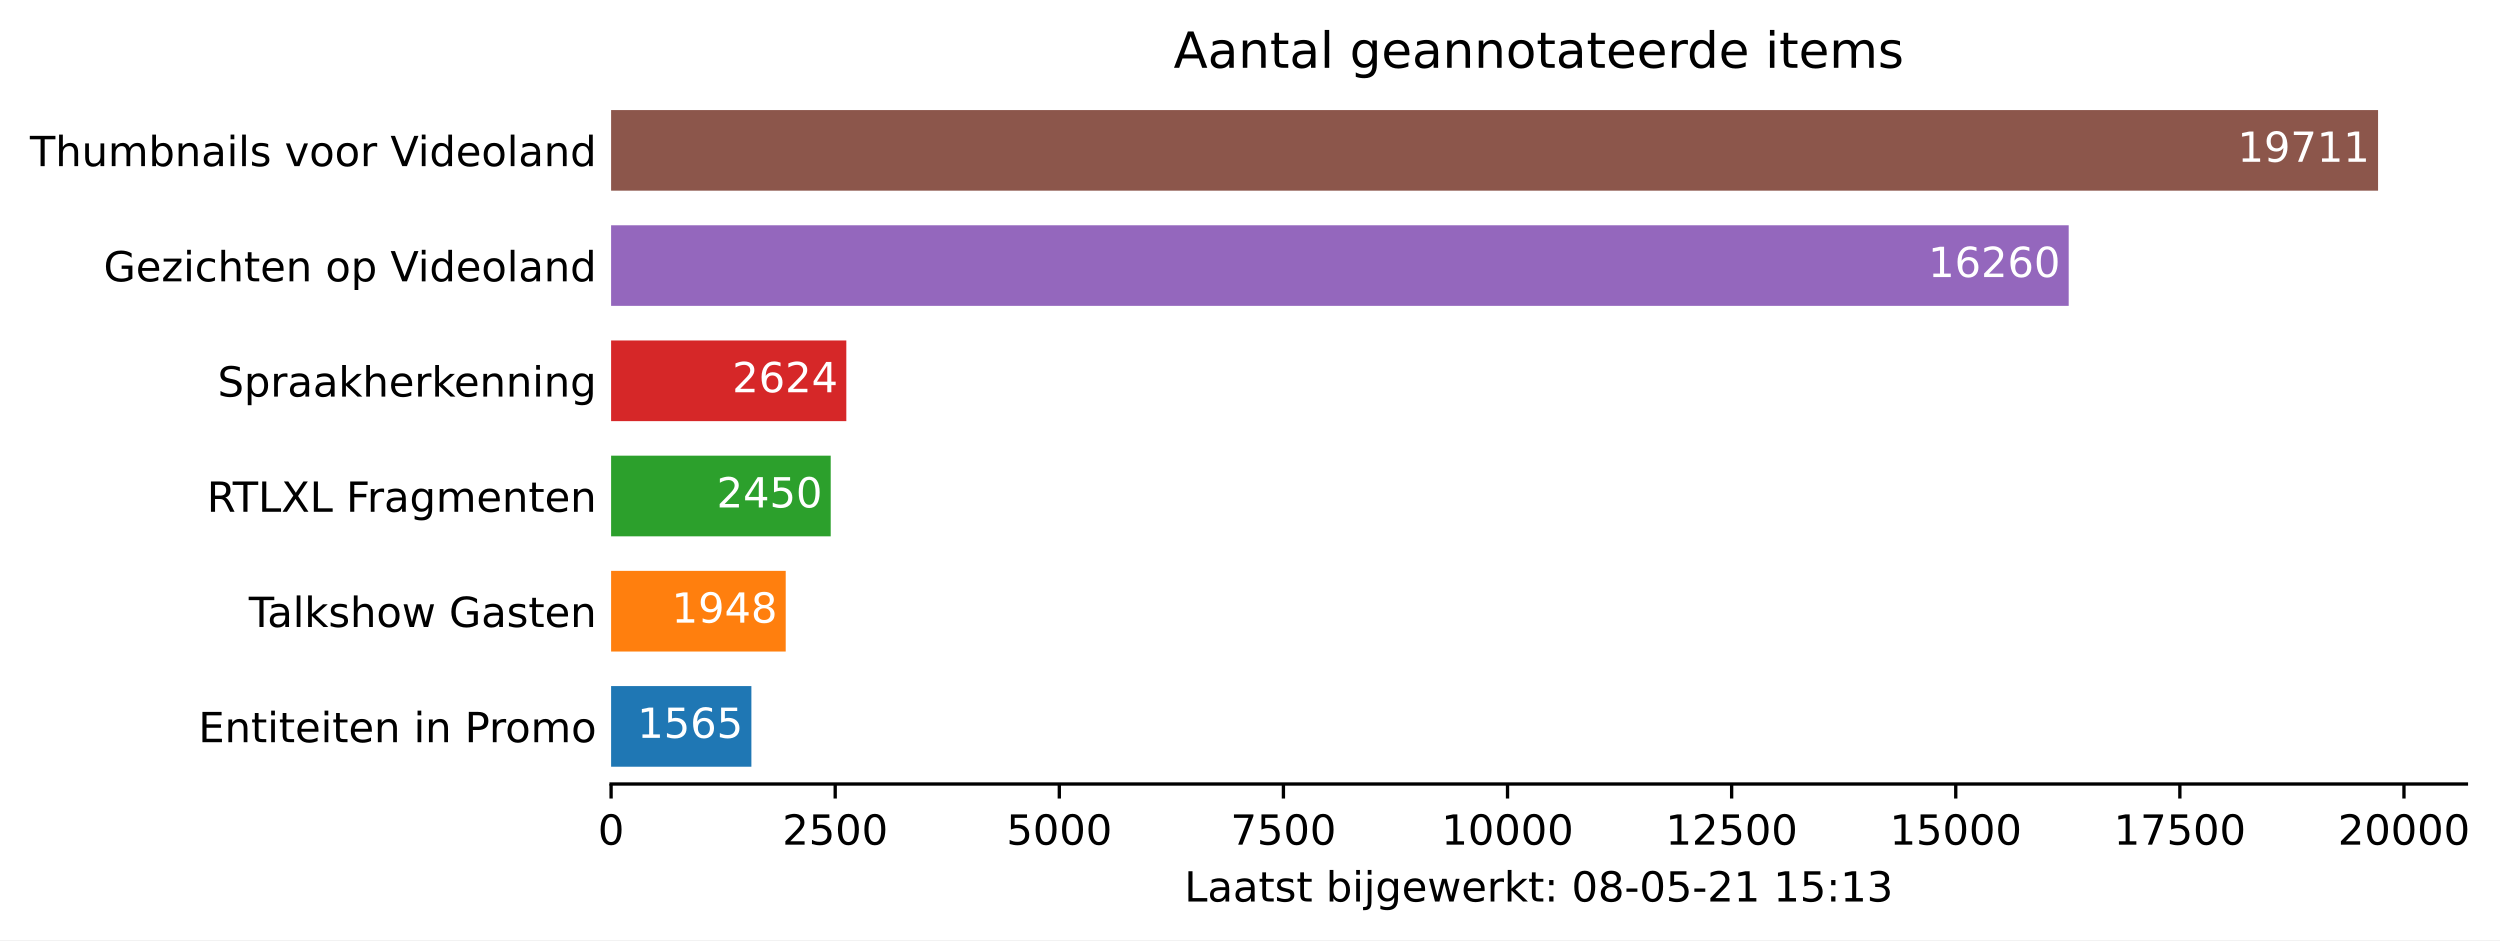
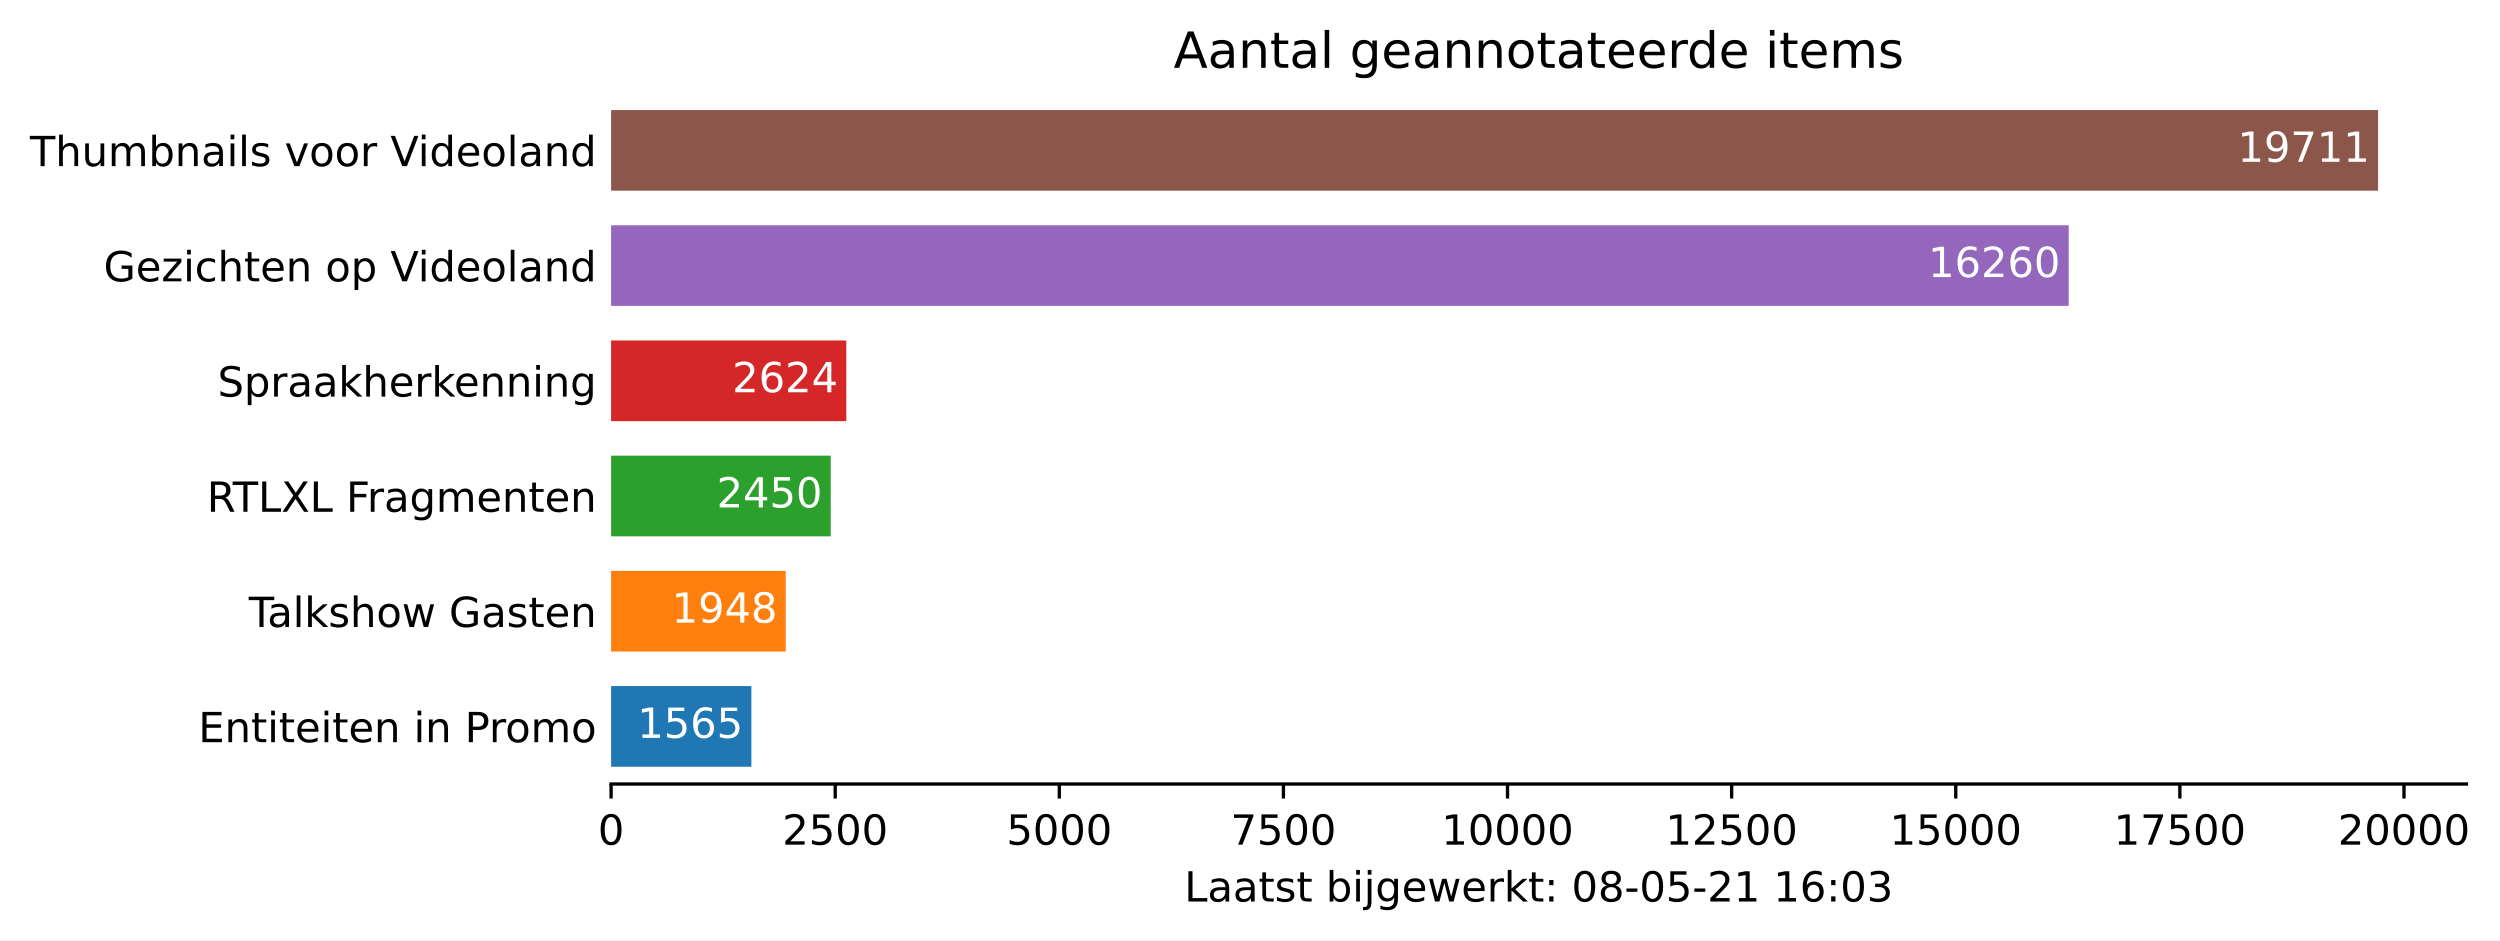
<svg xmlns="http://www.w3.org/2000/svg" xmlns:xlink="http://www.w3.org/1999/xlink" height="226.194pt" version="1.1" viewBox="0 0 601.515 226.194" width="601.515pt">
  <defs>
    <style type="text/css">*{stroke-linecap:butt;stroke-linejoin:round;}</style>
  </defs>
  <g id="figure_1">
    <g id="patch_1">
      <path d="M 0 226.194  L 601.515 226.194  L 601.515 0  L 0 0  z " style="fill:#ffffff;" />
    </g>
    <g id="axes_1">
      <g id="patch_2">
        <path d="M 147.033 188.638  L 593.433 188.638  L 593.433 22.318  L 147.033 22.318  z " style="fill:#ffffff;" />
      </g>
      <g id="patch_3">
-         <path clip-path="url(#p5f0bbc3401)" d="M 147.033 184.48  L 180.788 184.48  L 180.788 165.076  L 147.033 165.076  z " style="fill:#1f77b4;" />
+         <path clip-path="url(#p4667b89b6a)" d="M 147.033 184.48  L 180.788 184.48  L 180.788 165.076  L 147.033 165.076  z " style="fill:#1f77b4;" />
      </g>
      <g id="patch_4">
-         <path clip-path="url(#p5f0bbc3401)" d="M 147.033 156.76  L 189.049 156.76  L 189.049 137.356  L 147.033 137.356  z " style="fill:#ff7f0e;" />
+         <path clip-path="url(#p4667b89b6a)" d="M 147.033 156.76  L 189.049 156.76  L 189.049 137.356  L 147.033 137.356  z " style="fill:#ff7f0e;" />
      </g>
      <g id="patch_5">
-         <path clip-path="url(#p5f0bbc3401)" d="M 147.033 129.04  L 199.876 129.04  L 199.876 109.636  L 147.033 109.636  z " style="fill:#2ca02c;" />
+         <path clip-path="url(#p4667b89b6a)" d="M 147.033 129.04  L 199.876 129.04  L 199.876 109.636  L 147.033 109.636  z " style="fill:#2ca02c;" />
      </g>
      <g id="patch_6">
-         <path clip-path="url(#p5f0bbc3401)" d="M 147.033 101.32  L 203.629 101.32  L 203.629 81.916  L 147.033 81.916  z " style="fill:#d62728;" />
+         <path clip-path="url(#p4667b89b6a)" d="M 147.033 101.32  L 203.629 101.32  L 203.629 81.916  L 147.033 81.916  z " style="fill:#d62728;" />
      </g>
      <g id="patch_7">
-         <path clip-path="url(#p5f0bbc3401)" d="M 147.033 73.6  L 497.742 73.6  L 497.742 54.196  L 147.033 54.196  z " style="fill:#9467bd;" />
+         <path clip-path="url(#p4667b89b6a)" d="M 147.033 73.6  L 497.742 73.6  L 497.742 54.196  L 147.033 54.196  z " style="fill:#9467bd;" />
      </g>
      <g id="patch_8">
-         <path clip-path="url(#p5f0bbc3401)" d="M 147.033 45.88  L 572.176 45.88  L 572.176 26.476  L 147.033 26.476  z " style="fill:#8c564b;" />
+         <path clip-path="url(#p4667b89b6a)" d="M 147.033 45.88  L 572.176 45.88  L 572.176 26.476  L 147.033 26.476  z " style="fill:#8c564b;" />
      </g>
      <g id="matplotlib.axis_1">
        <g id="xtick_1">
          <g id="line2d_1">
            <defs>
-               <path d="M 0 0  L 0 3.5  " id="m0cb2852ac4" style="stroke:#000000;stroke-width:0.8;" />
+               <path d="M 0 0  L 0 3.5  " id="maf6b70eb17" style="stroke:#000000;stroke-width:0.8;" />
            </defs>
            <g>
-               <use style="stroke:#000000;stroke-width:0.8;" x="147.033" xlink:href="#m0cb2852ac4" y="188.638" />
+               <use style="stroke:#000000;stroke-width:0.8;" x="147.033" xlink:href="#maf6b70eb17" y="188.638" />
            </g>
          </g>
          <g id="text_1">
            <g transform="translate(143.8516 203.2366)scale(0.1 -0.1)">
              <defs>
                <path d="M 2034 4250  Q 1547 4250 1301 3770  Q 1056 3291 1056 2328  Q 1056 1369 1301 889  Q 1547 409 2034 409  Q 2525 409 2770 889  Q 3016 1369 3016 2328  Q 3016 3291 2770 3770  Q 2525 4250 2034 4250  z M 2034 4750  Q 2819 4750 3233 4129  Q 3647 3509 3647 2328  Q 3647 1150 3233 529  Q 2819 -91 2034 -91  Q 1250 -91 836 529  Q 422 1150 422 2328  Q 422 3509 836 4129  Q 1250 4750 2034 4750  z " id="DejaVuSans-30" transform="scale(0.015625)" />
              </defs>
              <use xlink:href="#DejaVuSans-30" />
            </g>
          </g>
        </g>
        <g id="xtick_2">
          <g id="line2d_2">
            <g>
-               <use style="stroke:#000000;stroke-width:0.8;" x="200.955" xlink:href="#m0cb2852ac4" y="188.638" />
+               <use style="stroke:#000000;stroke-width:0.8;" x="200.955" xlink:href="#maf6b70eb17" y="188.638" />
            </g>
          </g>
          <g id="text_2">
            <g transform="translate(188.2298 203.2366)scale(0.1 -0.1)">
              <defs>
                <path d="M 1228 531  L 3431 531  L 3431 0  L 469 0  L 469 531  Q 828 903 1448 1529  Q 2069 2156 2228 2338  Q 2531 2678 2651 2914  Q 2772 3150 2772 3378  Q 2772 3750 2511 3984  Q 2250 4219 1831 4219  Q 1534 4219 1204 4116  Q 875 4013 500 3803  L 500 4441  Q 881 4594 1212 4672  Q 1544 4750 1819 4750  Q 2544 4750 2975 4387  Q 3406 4025 3406 3419  Q 3406 3131 3298 2873  Q 3191 2616 2906 2266  Q 2828 2175 2409 1742  Q 1991 1309 1228 531  z " id="DejaVuSans-32" transform="scale(0.015625)" />
                <path d="M 691 4666  L 3169 4666  L 3169 4134  L 1269 4134  L 1269 2991  Q 1406 3038 1543 3061  Q 1681 3084 1819 3084  Q 2600 3084 3056 2656  Q 3513 2228 3513 1497  Q 3513 744 3044 326  Q 2575 -91 1722 -91  Q 1428 -91 1123 -41  Q 819 9 494 109  L 494 744  Q 775 591 1075 516  Q 1375 441 1709 441  Q 2250 441 2565 725  Q 2881 1009 2881 1497  Q 2881 1984 2565 2268  Q 2250 2553 1709 2553  Q 1456 2553 1204 2497  Q 953 2441 691 2322  L 691 4666  z " id="DejaVuSans-35" transform="scale(0.015625)" />
              </defs>
              <use xlink:href="#DejaVuSans-32" />
              <use x="63.623" xlink:href="#DejaVuSans-35" />
              <use x="127.246" xlink:href="#DejaVuSans-30" />
              <use x="190.869" xlink:href="#DejaVuSans-30" />
            </g>
          </g>
        </g>
        <g id="xtick_3">
          <g id="line2d_3">
            <g>
-               <use style="stroke:#000000;stroke-width:0.8;" x="254.877" xlink:href="#m0cb2852ac4" y="188.638" />
+               <use style="stroke:#000000;stroke-width:0.8;" x="254.877" xlink:href="#maf6b70eb17" y="188.638" />
            </g>
          </g>
          <g id="text_3">
            <g transform="translate(242.1519 203.2366)scale(0.1 -0.1)">
              <use xlink:href="#DejaVuSans-35" />
              <use x="63.623" xlink:href="#DejaVuSans-30" />
              <use x="127.246" xlink:href="#DejaVuSans-30" />
              <use x="190.869" xlink:href="#DejaVuSans-30" />
            </g>
          </g>
        </g>
        <g id="xtick_4">
          <g id="line2d_4">
            <g>
-               <use style="stroke:#000000;stroke-width:0.8;" x="308.799" xlink:href="#m0cb2852ac4" y="188.638" />
+               <use style="stroke:#000000;stroke-width:0.8;" x="308.799" xlink:href="#maf6b70eb17" y="188.638" />
            </g>
          </g>
          <g id="text_4">
            <g transform="translate(296.0739 203.2366)scale(0.1 -0.1)">
              <defs>
                <path d="M 525 4666  L 3525 4666  L 3525 4397  L 1831 0  L 1172 0  L 2766 4134  L 525 4134  L 525 4666  z " id="DejaVuSans-37" transform="scale(0.015625)" />
              </defs>
              <use xlink:href="#DejaVuSans-37" />
              <use x="63.623" xlink:href="#DejaVuSans-35" />
              <use x="127.246" xlink:href="#DejaVuSans-30" />
              <use x="190.869" xlink:href="#DejaVuSans-30" />
            </g>
          </g>
        </g>
        <g id="xtick_5">
          <g id="line2d_5">
            <g>
-               <use style="stroke:#000000;stroke-width:0.8;" x="362.721" xlink:href="#m0cb2852ac4" y="188.638" />
+               <use style="stroke:#000000;stroke-width:0.8;" x="362.721" xlink:href="#maf6b70eb17" y="188.638" />
            </g>
          </g>
          <g id="text_5">
            <g transform="translate(346.8147 203.2366)scale(0.1 -0.1)">
              <defs>
                <path d="M 794 531  L 1825 531  L 1825 4091  L 703 3866  L 703 4441  L 1819 4666  L 2450 4666  L 2450 531  L 3481 531  L 3481 0  L 794 0  L 794 531  z " id="DejaVuSans-31" transform="scale(0.015625)" />
              </defs>
              <use xlink:href="#DejaVuSans-31" />
              <use x="63.623" xlink:href="#DejaVuSans-30" />
              <use x="127.246" xlink:href="#DejaVuSans-30" />
              <use x="190.869" xlink:href="#DejaVuSans-30" />
              <use x="254.492" xlink:href="#DejaVuSans-30" />
            </g>
          </g>
        </g>
        <g id="xtick_6">
          <g id="line2d_6">
            <g>
-               <use style="stroke:#000000;stroke-width:0.8;" x="416.643" xlink:href="#m0cb2852ac4" y="188.638" />
+               <use style="stroke:#000000;stroke-width:0.8;" x="416.643" xlink:href="#maf6b70eb17" y="188.638" />
            </g>
          </g>
          <g id="text_6">
            <g transform="translate(400.7367 203.2366)scale(0.1 -0.1)">
              <use xlink:href="#DejaVuSans-31" />
              <use x="63.623" xlink:href="#DejaVuSans-32" />
              <use x="127.246" xlink:href="#DejaVuSans-35" />
              <use x="190.869" xlink:href="#DejaVuSans-30" />
              <use x="254.492" xlink:href="#DejaVuSans-30" />
            </g>
          </g>
        </g>
        <g id="xtick_7">
          <g id="line2d_7">
            <g>
-               <use style="stroke:#000000;stroke-width:0.8;" x="470.565" xlink:href="#m0cb2852ac4" y="188.638" />
+               <use style="stroke:#000000;stroke-width:0.8;" x="470.565" xlink:href="#maf6b70eb17" y="188.638" />
            </g>
          </g>
          <g id="text_7">
            <g transform="translate(454.6587 203.2366)scale(0.1 -0.1)">
              <use xlink:href="#DejaVuSans-31" />
              <use x="63.623" xlink:href="#DejaVuSans-35" />
              <use x="127.246" xlink:href="#DejaVuSans-30" />
              <use x="190.869" xlink:href="#DejaVuSans-30" />
              <use x="254.492" xlink:href="#DejaVuSans-30" />
            </g>
          </g>
        </g>
        <g id="xtick_8">
          <g id="line2d_8">
            <g>
-               <use style="stroke:#000000;stroke-width:0.8;" x="524.487" xlink:href="#m0cb2852ac4" y="188.638" />
+               <use style="stroke:#000000;stroke-width:0.8;" x="524.487" xlink:href="#maf6b70eb17" y="188.638" />
            </g>
          </g>
          <g id="text_8">
            <g transform="translate(508.5808 203.2366)scale(0.1 -0.1)">
              <use xlink:href="#DejaVuSans-31" />
              <use x="63.623" xlink:href="#DejaVuSans-37" />
              <use x="127.246" xlink:href="#DejaVuSans-35" />
              <use x="190.869" xlink:href="#DejaVuSans-30" />
              <use x="254.492" xlink:href="#DejaVuSans-30" />
            </g>
          </g>
        </g>
        <g id="xtick_9">
          <g id="line2d_9">
            <g>
-               <use style="stroke:#000000;stroke-width:0.8;" x="578.409" xlink:href="#m0cb2852ac4" y="188.638" />
+               <use style="stroke:#000000;stroke-width:0.8;" x="578.409" xlink:href="#maf6b70eb17" y="188.638" />
            </g>
          </g>
          <g id="text_9">
            <g transform="translate(562.5028 203.2366)scale(0.1 -0.1)">
              <use xlink:href="#DejaVuSans-32" />
              <use x="63.623" xlink:href="#DejaVuSans-30" />
              <use x="127.246" xlink:href="#DejaVuSans-30" />
              <use x="190.869" xlink:href="#DejaVuSans-30" />
              <use x="254.492" xlink:href="#DejaVuSans-30" />
            </g>
          </g>
        </g>
        <g id="text_10">
          <g transform="translate(284.9578 216.9147)scale(0.1 -0.1)">
            <defs>
              <path d="M 628 4666  L 1259 4666  L 1259 531  L 3531 531  L 3531 0  L 628 0  L 628 4666  z " id="DejaVuSans-4c" transform="scale(0.015625)" />
              <path d="M 2194 1759  Q 1497 1759 1228 1600  Q 959 1441 959 1056  Q 959 750 1161 570  Q 1363 391 1709 391  Q 2188 391 2477 730  Q 2766 1069 2766 1631  L 2766 1759  L 2194 1759  z M 3341 1997  L 3341 0  L 2766 0  L 2766 531  Q 2569 213 2275 61  Q 1981 -91 1556 -91  Q 1019 -91 701 211  Q 384 513 384 1019  Q 384 1609 779 1909  Q 1175 2209 1959 2209  L 2766 2209  L 2766 2266  Q 2766 2663 2505 2880  Q 2244 3097 1772 3097  Q 1472 3097 1187 3025  Q 903 2953 641 2809  L 641 3341  Q 956 3463 1253 3523  Q 1550 3584 1831 3584  Q 2591 3584 2966 3190  Q 3341 2797 3341 1997  z " id="DejaVuSans-61" transform="scale(0.015625)" />
              <path d="M 1172 4494  L 1172 3500  L 2356 3500  L 2356 3053  L 1172 3053  L 1172 1153  Q 1172 725 1289 603  Q 1406 481 1766 481  L 2356 481  L 2356 0  L 1766 0  Q 1100 0 847 248  Q 594 497 594 1153  L 594 3053  L 172 3053  L 172 3500  L 594 3500  L 594 4494  L 1172 4494  z " id="DejaVuSans-74" transform="scale(0.015625)" />
              <path d="M 2834 3397  L 2834 2853  Q 2591 2978 2328 3040  Q 2066 3103 1784 3103  Q 1356 3103 1142 2972  Q 928 2841 928 2578  Q 928 2378 1081 2264  Q 1234 2150 1697 2047  L 1894 2003  Q 2506 1872 2764 1633  Q 3022 1394 3022 966  Q 3022 478 2636 193  Q 2250 -91 1575 -91  Q 1294 -91 989 -36  Q 684 19 347 128  L 347 722  Q 666 556 975 473  Q 1284 391 1588 391  Q 1994 391 2212 530  Q 2431 669 2431 922  Q 2431 1156 2273 1281  Q 2116 1406 1581 1522  L 1381 1569  Q 847 1681 609 1914  Q 372 2147 372 2553  Q 372 3047 722 3315  Q 1072 3584 1716 3584  Q 2034 3584 2315 3537  Q 2597 3491 2834 3397  z " id="DejaVuSans-73" transform="scale(0.015625)" />
              <path id="DejaVuSans-20" transform="scale(0.015625)" />
              <path d="M 3116 1747  Q 3116 2381 2855 2742  Q 2594 3103 2138 3103  Q 1681 3103 1420 2742  Q 1159 2381 1159 1747  Q 1159 1113 1420 752  Q 1681 391 2138 391  Q 2594 391 2855 752  Q 3116 1113 3116 1747  z M 1159 2969  Q 1341 3281 1617 3432  Q 1894 3584 2278 3584  Q 2916 3584 3314 3078  Q 3713 2572 3713 1747  Q 3713 922 3314 415  Q 2916 -91 2278 -91  Q 1894 -91 1617 61  Q 1341 213 1159 525  L 1159 0  L 581 0  L 581 4863  L 1159 4863  L 1159 2969  z " id="DejaVuSans-62" transform="scale(0.015625)" />
              <path d="M 603 3500  L 1178 3500  L 1178 0  L 603 0  L 603 3500  z M 603 4863  L 1178 4863  L 1178 4134  L 603 4134  L 603 4863  z " id="DejaVuSans-69" transform="scale(0.015625)" />
              <path d="M 603 3500  L 1178 3500  L 1178 -63  Q 1178 -731 923 -1031  Q 669 -1331 103 -1331  L -116 -1331  L -116 -844  L 38 -844  Q 366 -844 484 -692  Q 603 -541 603 -63  L 603 3500  z M 603 4863  L 1178 4863  L 1178 4134  L 603 4134  L 603 4863  z " id="DejaVuSans-6a" transform="scale(0.015625)" />
              <path d="M 2906 1791  Q 2906 2416 2648 2759  Q 2391 3103 1925 3103  Q 1463 3103 1205 2759  Q 947 2416 947 1791  Q 947 1169 1205 825  Q 1463 481 1925 481  Q 2391 481 2648 825  Q 2906 1169 2906 1791  z M 3481 434  Q 3481 -459 3084 -895  Q 2688 -1331 1869 -1331  Q 1566 -1331 1297 -1286  Q 1028 -1241 775 -1147  L 775 -588  Q 1028 -725 1275 -790  Q 1522 -856 1778 -856  Q 2344 -856 2625 -561  Q 2906 -266 2906 331  L 2906 616  Q 2728 306 2450 153  Q 2172 0 1784 0  Q 1141 0 747 490  Q 353 981 353 1791  Q 353 2603 747 3093  Q 1141 3584 1784 3584  Q 2172 3584 2450 3431  Q 2728 3278 2906 2969  L 2906 3500  L 3481 3500  L 3481 434  z " id="DejaVuSans-67" transform="scale(0.015625)" />
              <path d="M 3597 1894  L 3597 1613  L 953 1613  Q 991 1019 1311 708  Q 1631 397 2203 397  Q 2534 397 2845 478  Q 3156 559 3463 722  L 3463 178  Q 3153 47 2828 -22  Q 2503 -91 2169 -91  Q 1331 -91 842 396  Q 353 884 353 1716  Q 353 2575 817 3079  Q 1281 3584 2069 3584  Q 2775 3584 3186 3129  Q 3597 2675 3597 1894  z M 3022 2063  Q 3016 2534 2758 2815  Q 2500 3097 2075 3097  Q 1594 3097 1305 2825  Q 1016 2553 972 2059  L 3022 2063  z " id="DejaVuSans-65" transform="scale(0.015625)" />
              <path d="M 269 3500  L 844 3500  L 1563 769  L 2278 3500  L 2956 3500  L 3675 769  L 4391 3500  L 4966 3500  L 4050 0  L 3372 0  L 2619 2869  L 1863 0  L 1184 0  L 269 3500  z " id="DejaVuSans-77" transform="scale(0.015625)" />
              <path d="M 2631 2963  Q 2534 3019 2420 3045  Q 2306 3072 2169 3072  Q 1681 3072 1420 2755  Q 1159 2438 1159 1844  L 1159 0  L 581 0  L 581 3500  L 1159 3500  L 1159 2956  Q 1341 3275 1631 3429  Q 1922 3584 2338 3584  Q 2397 3584 2469 3576  Q 2541 3569 2628 3553  L 2631 2963  z " id="DejaVuSans-72" transform="scale(0.015625)" />
              <path d="M 581 4863  L 1159 4863  L 1159 1991  L 2875 3500  L 3609 3500  L 1753 1863  L 3688 0  L 2938 0  L 1159 1709  L 1159 0  L 581 0  L 581 4863  z " id="DejaVuSans-6b" transform="scale(0.015625)" />
              <path d="M 750 794  L 1409 794  L 1409 0  L 750 0  L 750 794  z M 750 3309  L 1409 3309  L 1409 2516  L 750 2516  L 750 3309  z " id="DejaVuSans-3a" transform="scale(0.015625)" />
              <path d="M 2034 2216  Q 1584 2216 1326 1975  Q 1069 1734 1069 1313  Q 1069 891 1326 650  Q 1584 409 2034 409  Q 2484 409 2743 651  Q 3003 894 3003 1313  Q 3003 1734 2745 1975  Q 2488 2216 2034 2216  z M 1403 2484  Q 997 2584 770 2862  Q 544 3141 544 3541  Q 544 4100 942 4425  Q 1341 4750 2034 4750  Q 2731 4750 3128 4425  Q 3525 4100 3525 3541  Q 3525 3141 3298 2862  Q 3072 2584 2669 2484  Q 3125 2378 3379 2068  Q 3634 1759 3634 1313  Q 3634 634 3220 271  Q 2806 -91 2034 -91  Q 1263 -91 848 271  Q 434 634 434 1313  Q 434 1759 690 2068  Q 947 2378 1403 2484  z M 1172 3481  Q 1172 3119 1398 2916  Q 1625 2713 2034 2713  Q 2441 2713 2670 2916  Q 2900 3119 2900 3481  Q 2900 3844 2670 4047  Q 2441 4250 2034 4250  Q 1625 4250 1398 4047  Q 1172 3844 1172 3481  z " id="DejaVuSans-38" transform="scale(0.015625)" />
              <path d="M 313 2009  L 1997 2009  L 1997 1497  L 313 1497  L 313 2009  z " id="DejaVuSans-2d" transform="scale(0.015625)" />
+               <path d="M 2113 2584  Q 1688 2584 1439 2293  Q 1191 2003 1191 1497  Q 1191 994 1439 701  Q 1688 409 2113 409  Q 2538 409 2786 701  Q 3034 994 3034 1497  Q 3034 2003 2786 2293  Q 2538 2584 2113 2584  z M 3366 4563  L 3366 3988  Q 3128 4100 2886 4159  Q 2644 4219 2406 4219  Q 1781 4219 1451 3797  Q 1122 3375 1075 2522  Q 1259 2794 1537 2939  Q 1816 3084 2150 3084  Q 2853 3084 3261 2657  Q 3669 2231 3669 1497  Q 3669 778 3244 343  Q 2819 -91 2113 -91  Q 1303 -91 875 529  Q 447 1150 447 2328  Q 447 3434 972 4092  Q 1497 4750 2381 4750  Q 2619 4750 2861 4703  Q 3103 4656 3366 4563  z " id="DejaVuSans-36" transform="scale(0.015625)" />
              <path d="M 2597 2516  Q 3050 2419 3304 2112  Q 3559 1806 3559 1356  Q 3559 666 3084 287  Q 2609 -91 1734 -91  Q 1441 -91 1130 -33  Q 819 25 488 141  L 488 750  Q 750 597 1062 519  Q 1375 441 1716 441  Q 2309 441 2620 675  Q 2931 909 2931 1356  Q 2931 1769 2642 2001  Q 2353 2234 1838 2234  L 1294 2234  L 1294 2753  L 1863 2753  Q 2328 2753 2575 2939  Q 2822 3125 2822 3475  Q 2822 3834 2567 4026  Q 2313 4219 1838 4219  Q 1578 4219 1281 4162  Q 984 4106 628 3988  L 628 4550  Q 988 4650 1302 4700  Q 1616 4750 1894 4750  Q 2613 4750 3031 4423  Q 3450 4097 3450 3541  Q 3450 3153 3228 2886  Q 3006 2619 2597 2516  z " id="DejaVuSans-33" transform="scale(0.015625)" />
            </defs>
            <use xlink:href="#DejaVuSans-4c" />
            <use x="55.713" xlink:href="#DejaVuSans-61" />
            <use x="116.992" xlink:href="#DejaVuSans-61" />
            <use x="178.271" xlink:href="#DejaVuSans-74" />
            <use x="217.48" xlink:href="#DejaVuSans-73" />
            <use x="269.58" xlink:href="#DejaVuSans-74" />
            <use x="308.789" xlink:href="#DejaVuSans-20" />
            <use x="340.576" xlink:href="#DejaVuSans-62" />
            <use x="404.053" xlink:href="#DejaVuSans-69" />
            <use x="431.836" xlink:href="#DejaVuSans-6a" />
            <use x="459.619" xlink:href="#DejaVuSans-67" />
            <use x="523.096" xlink:href="#DejaVuSans-65" />
            <use x="584.619" xlink:href="#DejaVuSans-77" />
            <use x="666.406" xlink:href="#DejaVuSans-65" />
            <use x="727.93" xlink:href="#DejaVuSans-72" />
            <use x="769.043" xlink:href="#DejaVuSans-6b" />
            <use x="826.953" xlink:href="#DejaVuSans-74" />
            <use x="866.162" xlink:href="#DejaVuSans-3a" />
            <use x="899.854" xlink:href="#DejaVuSans-20" />
            <use x="931.641" xlink:href="#DejaVuSans-30" />
            <use x="995.264" xlink:href="#DejaVuSans-38" />
            <use x="1058.887" xlink:href="#DejaVuSans-2d" />
            <use x="1094.971" xlink:href="#DejaVuSans-30" />
            <use x="1158.594" xlink:href="#DejaVuSans-35" />
            <use x="1222.217" xlink:href="#DejaVuSans-2d" />
            <use x="1258.301" xlink:href="#DejaVuSans-32" />
            <use x="1321.924" xlink:href="#DejaVuSans-31" />
            <use x="1385.547" xlink:href="#DejaVuSans-20" />
            <use x="1417.334" xlink:href="#DejaVuSans-31" />
-             <use x="1480.957" xlink:href="#DejaVuSans-35" />
+             <use x="1480.957" xlink:href="#DejaVuSans-36" />
            <use x="1544.58" xlink:href="#DejaVuSans-3a" />
-             <use x="1578.271" xlink:href="#DejaVuSans-31" />
+             <use x="1578.271" xlink:href="#DejaVuSans-30" />
            <use x="1641.895" xlink:href="#DejaVuSans-33" />
          </g>
        </g>
      </g>
      <g id="matplotlib.axis_2">
        <g id="ytick_1">
          <g id="line2d_10" />
          <g id="text_11">
            <g transform="translate(47.725 178.5773)scale(0.1 -0.1)">
              <defs>
                <path d="M 628 4666  L 3578 4666  L 3578 4134  L 1259 4134  L 1259 2753  L 3481 2753  L 3481 2222  L 1259 2222  L 1259 531  L 3634 531  L 3634 0  L 628 0  L 628 4666  z " id="DejaVuSans-45" transform="scale(0.015625)" />
                <path d="M 3513 2113  L 3513 0  L 2938 0  L 2938 2094  Q 2938 2591 2744 2837  Q 2550 3084 2163 3084  Q 1697 3084 1428 2787  Q 1159 2491 1159 1978  L 1159 0  L 581 0  L 581 3500  L 1159 3500  L 1159 2956  Q 1366 3272 1645 3428  Q 1925 3584 2291 3584  Q 2894 3584 3203 3211  Q 3513 2838 3513 2113  z " id="DejaVuSans-6e" transform="scale(0.015625)" />
                <path d="M 1259 4147  L 1259 2394  L 2053 2394  Q 2494 2394 2734 2622  Q 2975 2850 2975 3272  Q 2975 3691 2734 3919  Q 2494 4147 2053 4147  L 1259 4147  z M 628 4666  L 2053 4666  Q 2838 4666 3239 4311  Q 3641 3956 3641 3272  Q 3641 2581 3239 2228  Q 2838 1875 2053 1875  L 1259 1875  L 1259 0  L 628 0  L 628 4666  z " id="DejaVuSans-50" transform="scale(0.015625)" />
                <path d="M 1959 3097  Q 1497 3097 1228 2736  Q 959 2375 959 1747  Q 959 1119 1226 758  Q 1494 397 1959 397  Q 2419 397 2687 759  Q 2956 1122 2956 1747  Q 2956 2369 2687 2733  Q 2419 3097 1959 3097  z M 1959 3584  Q 2709 3584 3137 3096  Q 3566 2609 3566 1747  Q 3566 888 3137 398  Q 2709 -91 1959 -91  Q 1206 -91 779 398  Q 353 888 353 1747  Q 353 2609 779 3096  Q 1206 3584 1959 3584  z " id="DejaVuSans-6f" transform="scale(0.015625)" />
                <path d="M 3328 2828  Q 3544 3216 3844 3400  Q 4144 3584 4550 3584  Q 5097 3584 5394 3201  Q 5691 2819 5691 2113  L 5691 0  L 5113 0  L 5113 2094  Q 5113 2597 4934 2840  Q 4756 3084 4391 3084  Q 3944 3084 3684 2787  Q 3425 2491 3425 1978  L 3425 0  L 2847 0  L 2847 2094  Q 2847 2600 2669 2842  Q 2491 3084 2119 3084  Q 1678 3084 1418 2786  Q 1159 2488 1159 1978  L 1159 0  L 581 0  L 581 3500  L 1159 3500  L 1159 2956  Q 1356 3278 1631 3431  Q 1906 3584 2284 3584  Q 2666 3584 2933 3390  Q 3200 3197 3328 2828  z " id="DejaVuSans-6d" transform="scale(0.015625)" />
              </defs>
              <use xlink:href="#DejaVuSans-45" />
              <use x="63.184" xlink:href="#DejaVuSans-6e" />
              <use x="126.562" xlink:href="#DejaVuSans-74" />
              <use x="165.771" xlink:href="#DejaVuSans-69" />
              <use x="193.555" xlink:href="#DejaVuSans-74" />
              <use x="232.764" xlink:href="#DejaVuSans-65" />
              <use x="294.287" xlink:href="#DejaVuSans-69" />
              <use x="322.07" xlink:href="#DejaVuSans-74" />
              <use x="361.279" xlink:href="#DejaVuSans-65" />
              <use x="422.803" xlink:href="#DejaVuSans-6e" />
              <use x="486.182" xlink:href="#DejaVuSans-20" />
              <use x="517.969" xlink:href="#DejaVuSans-69" />
              <use x="545.752" xlink:href="#DejaVuSans-6e" />
              <use x="609.131" xlink:href="#DejaVuSans-20" />
              <use x="640.918" xlink:href="#DejaVuSans-50" />
              <use x="699.471" xlink:href="#DejaVuSans-72" />
              <use x="738.334" xlink:href="#DejaVuSans-6f" />
              <use x="799.516" xlink:href="#DejaVuSans-6d" />
              <use x="896.928" xlink:href="#DejaVuSans-6f" />
            </g>
          </g>
        </g>
        <g id="ytick_2">
          <g id="line2d_11" />
          <g id="text_12">
            <g transform="translate(59.85938 150.8573)scale(0.1 -0.1)">
              <defs>
                <path d="M -19 4666  L 3928 4666  L 3928 4134  L 2272 4134  L 2272 0  L 1638 0  L 1638 4134  L -19 4134  L -19 4666  z " id="DejaVuSans-54" transform="scale(0.015625)" />
                <path d="M 603 4863  L 1178 4863  L 1178 0  L 603 0  L 603 4863  z " id="DejaVuSans-6c" transform="scale(0.015625)" />
                <path d="M 3513 2113  L 3513 0  L 2938 0  L 2938 2094  Q 2938 2591 2744 2837  Q 2550 3084 2163 3084  Q 1697 3084 1428 2787  Q 1159 2491 1159 1978  L 1159 0  L 581 0  L 581 4863  L 1159 4863  L 1159 2956  Q 1366 3272 1645 3428  Q 1925 3584 2291 3584  Q 2894 3584 3203 3211  Q 3513 2838 3513 2113  z " id="DejaVuSans-68" transform="scale(0.015625)" />
                <path d="M 3809 666  L 3809 1919  L 2778 1919  L 2778 2438  L 4434 2438  L 4434 434  Q 4069 175 3628 42  Q 3188 -91 2688 -91  Q 1594 -91 976 548  Q 359 1188 359 2328  Q 359 3472 976 4111  Q 1594 4750 2688 4750  Q 3144 4750 3555 4637  Q 3966 4525 4313 4306  L 4313 3634  Q 3963 3931 3569 4081  Q 3175 4231 2741 4231  Q 1884 4231 1454 3753  Q 1025 3275 1025 2328  Q 1025 1384 1454 906  Q 1884 428 2741 428  Q 3075 428 3337 486  Q 3600 544 3809 666  z " id="DejaVuSans-47" transform="scale(0.015625)" />
              </defs>
              <use xlink:href="#DejaVuSans-54" />
              <use x="44.584" xlink:href="#DejaVuSans-61" />
              <use x="105.863" xlink:href="#DejaVuSans-6c" />
              <use x="133.646" xlink:href="#DejaVuSans-6b" />
              <use x="191.557" xlink:href="#DejaVuSans-73" />
              <use x="243.656" xlink:href="#DejaVuSans-68" />
              <use x="307.035" xlink:href="#DejaVuSans-6f" />
              <use x="368.217" xlink:href="#DejaVuSans-77" />
              <use x="450.004" xlink:href="#DejaVuSans-20" />
              <use x="481.791" xlink:href="#DejaVuSans-47" />
              <use x="559.281" xlink:href="#DejaVuSans-61" />
              <use x="620.561" xlink:href="#DejaVuSans-73" />
              <use x="672.66" xlink:href="#DejaVuSans-74" />
              <use x="711.869" xlink:href="#DejaVuSans-65" />
              <use x="773.393" xlink:href="#DejaVuSans-6e" />
            </g>
          </g>
        </g>
        <g id="ytick_3">
          <g id="line2d_12" />
          <g id="text_13">
            <g transform="translate(49.77344 123.1373)scale(0.1 -0.1)">
              <defs>
                <path d="M 2841 2188  Q 3044 2119 3236 1894  Q 3428 1669 3622 1275  L 4263 0  L 3584 0  L 2988 1197  Q 2756 1666 2539 1819  Q 2322 1972 1947 1972  L 1259 1972  L 1259 0  L 628 0  L 628 4666  L 2053 4666  Q 2853 4666 3247 4331  Q 3641 3997 3641 3322  Q 3641 2881 3436 2590  Q 3231 2300 2841 2188  z M 1259 4147  L 1259 2491  L 2053 2491  Q 2509 2491 2742 2702  Q 2975 2913 2975 3322  Q 2975 3731 2742 3939  Q 2509 4147 2053 4147  L 1259 4147  z " id="DejaVuSans-52" transform="scale(0.015625)" />
                <path d="M 403 4666  L 1081 4666  L 2241 2931  L 3406 4666  L 4084 4666  L 2584 2425  L 4184 0  L 3506 0  L 2194 1984  L 872 0  L 191 0  L 1856 2491  L 403 4666  z " id="DejaVuSans-58" transform="scale(0.015625)" />
                <path d="M 628 4666  L 3309 4666  L 3309 4134  L 1259 4134  L 1259 2759  L 3109 2759  L 3109 2228  L 1259 2228  L 1259 0  L 628 0  L 628 4666  z " id="DejaVuSans-46" transform="scale(0.015625)" />
              </defs>
              <use xlink:href="#DejaVuSans-52" />
              <use x="62.232" xlink:href="#DejaVuSans-54" />
              <use x="123.316" xlink:href="#DejaVuSans-4c" />
              <use x="179.029" xlink:href="#DejaVuSans-58" />
              <use x="247.535" xlink:href="#DejaVuSans-4c" />
              <use x="303.248" xlink:href="#DejaVuSans-20" />
              <use x="335.035" xlink:href="#DejaVuSans-46" />
              <use x="385.305" xlink:href="#DejaVuSans-72" />
              <use x="426.418" xlink:href="#DejaVuSans-61" />
              <use x="487.697" xlink:href="#DejaVuSans-67" />
              <use x="551.174" xlink:href="#DejaVuSans-6d" />
              <use x="648.586" xlink:href="#DejaVuSans-65" />
              <use x="710.109" xlink:href="#DejaVuSans-6e" />
              <use x="773.488" xlink:href="#DejaVuSans-74" />
              <use x="812.697" xlink:href="#DejaVuSans-65" />
              <use x="874.221" xlink:href="#DejaVuSans-6e" />
            </g>
          </g>
        </g>
        <g id="ytick_4">
          <g id="line2d_13" />
          <g id="text_14">
            <g transform="translate(52.35625 95.41734)scale(0.1 -0.1)">
              <defs>
                <path d="M 3425 4513  L 3425 3897  Q 3066 4069 2747 4153  Q 2428 4238 2131 4238  Q 1616 4238 1336 4038  Q 1056 3838 1056 3469  Q 1056 3159 1242 3001  Q 1428 2844 1947 2747  L 2328 2669  Q 3034 2534 3370 2195  Q 3706 1856 3706 1288  Q 3706 609 3251 259  Q 2797 -91 1919 -91  Q 1588 -91 1214 -16  Q 841 59 441 206  L 441 856  Q 825 641 1194 531  Q 1563 422 1919 422  Q 2459 422 2753 634  Q 3047 847 3047 1241  Q 3047 1584 2836 1778  Q 2625 1972 2144 2069  L 1759 2144  Q 1053 2284 737 2584  Q 422 2884 422 3419  Q 422 4038 858 4394  Q 1294 4750 2059 4750  Q 2388 4750 2728 4690  Q 3069 4631 3425 4513  z " id="DejaVuSans-53" transform="scale(0.015625)" />
                <path d="M 1159 525  L 1159 -1331  L 581 -1331  L 581 3500  L 1159 3500  L 1159 2969  Q 1341 3281 1617 3432  Q 1894 3584 2278 3584  Q 2916 3584 3314 3078  Q 3713 2572 3713 1747  Q 3713 922 3314 415  Q 2916 -91 2278 -91  Q 1894 -91 1617 61  Q 1341 213 1159 525  z M 3116 1747  Q 3116 2381 2855 2742  Q 2594 3103 2138 3103  Q 1681 3103 1420 2742  Q 1159 2381 1159 1747  Q 1159 1113 1420 752  Q 1681 391 2138 391  Q 2594 391 2855 752  Q 3116 1113 3116 1747  z " id="DejaVuSans-70" transform="scale(0.015625)" />
              </defs>
              <use xlink:href="#DejaVuSans-53" />
              <use x="63.477" xlink:href="#DejaVuSans-70" />
              <use x="126.953" xlink:href="#DejaVuSans-72" />
              <use x="168.066" xlink:href="#DejaVuSans-61" />
              <use x="229.346" xlink:href="#DejaVuSans-61" />
              <use x="290.625" xlink:href="#DejaVuSans-6b" />
              <use x="348.535" xlink:href="#DejaVuSans-68" />
              <use x="411.914" xlink:href="#DejaVuSans-65" />
              <use x="473.438" xlink:href="#DejaVuSans-72" />
              <use x="514.551" xlink:href="#DejaVuSans-6b" />
              <use x="568.836" xlink:href="#DejaVuSans-65" />
              <use x="630.359" xlink:href="#DejaVuSans-6e" />
              <use x="693.738" xlink:href="#DejaVuSans-6e" />
              <use x="757.117" xlink:href="#DejaVuSans-69" />
              <use x="784.9" xlink:href="#DejaVuSans-6e" />
              <use x="848.279" xlink:href="#DejaVuSans-67" />
            </g>
          </g>
        </g>
        <g id="ytick_5">
          <g id="line2d_14" />
          <g id="text_15">
            <g transform="translate(24.92813 67.69734)scale(0.1 -0.1)">
              <defs>
                <path d="M 353 3500  L 3084 3500  L 3084 2975  L 922 459  L 3084 459  L 3084 0  L 275 0  L 275 525  L 2438 3041  L 353 3041  L 353 3500  z " id="DejaVuSans-7a" transform="scale(0.015625)" />
                <path d="M 3122 3366  L 3122 2828  Q 2878 2963 2633 3030  Q 2388 3097 2138 3097  Q 1578 3097 1268 2742  Q 959 2388 959 1747  Q 959 1106 1268 751  Q 1578 397 2138 397  Q 2388 397 2633 464  Q 2878 531 3122 666  L 3122 134  Q 2881 22 2623 -34  Q 2366 -91 2075 -91  Q 1284 -91 818 406  Q 353 903 353 1747  Q 353 2603 823 3093  Q 1294 3584 2113 3584  Q 2378 3584 2631 3529  Q 2884 3475 3122 3366  z " id="DejaVuSans-63" transform="scale(0.015625)" />
                <path d="M 1831 0  L 50 4666  L 709 4666  L 2188 738  L 3669 4666  L 4325 4666  L 2547 0  L 1831 0  z " id="DejaVuSans-56" transform="scale(0.015625)" />
                <path d="M 2906 2969  L 2906 4863  L 3481 4863  L 3481 0  L 2906 0  L 2906 525  Q 2725 213 2448 61  Q 2172 -91 1784 -91  Q 1150 -91 751 415  Q 353 922 353 1747  Q 353 2572 751 3078  Q 1150 3584 1784 3584  Q 2172 3584 2448 3432  Q 2725 3281 2906 2969  z M 947 1747  Q 947 1113 1208 752  Q 1469 391 1925 391  Q 2381 391 2643 752  Q 2906 1113 2906 1747  Q 2906 2381 2643 2742  Q 2381 3103 1925 3103  Q 1469 3103 1208 2742  Q 947 2381 947 1747  z " id="DejaVuSans-64" transform="scale(0.015625)" />
              </defs>
              <use xlink:href="#DejaVuSans-47" />
              <use x="77.49" xlink:href="#DejaVuSans-65" />
              <use x="139.014" xlink:href="#DejaVuSans-7a" />
              <use x="191.504" xlink:href="#DejaVuSans-69" />
              <use x="219.287" xlink:href="#DejaVuSans-63" />
              <use x="274.268" xlink:href="#DejaVuSans-68" />
              <use x="337.646" xlink:href="#DejaVuSans-74" />
              <use x="376.855" xlink:href="#DejaVuSans-65" />
              <use x="438.379" xlink:href="#DejaVuSans-6e" />
              <use x="501.758" xlink:href="#DejaVuSans-20" />
              <use x="533.545" xlink:href="#DejaVuSans-6f" />
              <use x="594.727" xlink:href="#DejaVuSans-70" />
              <use x="658.203" xlink:href="#DejaVuSans-20" />
              <use x="689.99" xlink:href="#DejaVuSans-56" />
              <use x="756.148" xlink:href="#DejaVuSans-69" />
              <use x="783.932" xlink:href="#DejaVuSans-64" />
              <use x="847.408" xlink:href="#DejaVuSans-65" />
              <use x="908.932" xlink:href="#DejaVuSans-6f" />
              <use x="970.113" xlink:href="#DejaVuSans-6c" />
              <use x="997.896" xlink:href="#DejaVuSans-61" />
              <use x="1059.176" xlink:href="#DejaVuSans-6e" />
              <use x="1122.555" xlink:href="#DejaVuSans-64" />
            </g>
          </g>
        </g>
        <g id="ytick_6">
          <g id="line2d_15" />
          <g id="text_16">
            <g transform="translate(7.2 39.97734)scale(0.1 -0.1)">
              <defs>
                <path d="M 544 1381  L 544 3500  L 1119 3500  L 1119 1403  Q 1119 906 1312 657  Q 1506 409 1894 409  Q 2359 409 2629 706  Q 2900 1003 2900 1516  L 2900 3500  L 3475 3500  L 3475 0  L 2900 0  L 2900 538  Q 2691 219 2414 64  Q 2138 -91 1772 -91  Q 1169 -91 856 284  Q 544 659 544 1381  z M 1991 3584  L 1991 3584  z " id="DejaVuSans-75" transform="scale(0.015625)" />
                <path d="M 191 3500  L 800 3500  L 1894 563  L 2988 3500  L 3597 3500  L 2284 0  L 1503 0  L 191 3500  z " id="DejaVuSans-76" transform="scale(0.015625)" />
              </defs>
              <use xlink:href="#DejaVuSans-54" />
              <use x="61.084" xlink:href="#DejaVuSans-68" />
              <use x="124.463" xlink:href="#DejaVuSans-75" />
              <use x="187.842" xlink:href="#DejaVuSans-6d" />
              <use x="285.254" xlink:href="#DejaVuSans-62" />
              <use x="348.73" xlink:href="#DejaVuSans-6e" />
              <use x="412.109" xlink:href="#DejaVuSans-61" />
              <use x="473.389" xlink:href="#DejaVuSans-69" />
              <use x="501.172" xlink:href="#DejaVuSans-6c" />
              <use x="528.955" xlink:href="#DejaVuSans-73" />
              <use x="581.055" xlink:href="#DejaVuSans-20" />
              <use x="612.842" xlink:href="#DejaVuSans-76" />
              <use x="672.021" xlink:href="#DejaVuSans-6f" />
              <use x="733.203" xlink:href="#DejaVuSans-6f" />
              <use x="794.385" xlink:href="#DejaVuSans-72" />
              <use x="835.498" xlink:href="#DejaVuSans-20" />
              <use x="867.285" xlink:href="#DejaVuSans-56" />
              <use x="933.443" xlink:href="#DejaVuSans-69" />
              <use x="961.227" xlink:href="#DejaVuSans-64" />
              <use x="1024.703" xlink:href="#DejaVuSans-65" />
              <use x="1086.227" xlink:href="#DejaVuSans-6f" />
              <use x="1147.408" xlink:href="#DejaVuSans-6c" />
              <use x="1175.191" xlink:href="#DejaVuSans-61" />
              <use x="1236.471" xlink:href="#DejaVuSans-6e" />
              <use x="1299.85" xlink:href="#DejaVuSans-64" />
            </g>
          </g>
        </g>
      </g>
      <g id="patch_9">
        <path d="M 147.033 188.638  L 593.433 188.638  " style="fill:none;stroke:#000000;stroke-linecap:square;stroke-linejoin:miter;stroke-width:0.8;" />
      </g>
      <g id="text_17">
        <g style="fill:#ffffff;" transform="translate(153.338 177.5375)scale(0.1 -0.1)">
-           <defs>
-             <path d="M 2113 2584  Q 1688 2584 1439 2293  Q 1191 2003 1191 1497  Q 1191 994 1439 701  Q 1688 409 2113 409  Q 2538 409 2786 701  Q 3034 994 3034 1497  Q 3034 2003 2786 2293  Q 2538 2584 2113 2584  z M 3366 4563  L 3366 3988  Q 3128 4100 2886 4159  Q 2644 4219 2406 4219  Q 1781 4219 1451 3797  Q 1122 3375 1075 2522  Q 1259 2794 1537 2939  Q 1816 3084 2150 3084  Q 2853 3084 3261 2657  Q 3669 2231 3669 1497  Q 3669 778 3244 343  Q 2819 -91 2113 -91  Q 1303 -91 875 529  Q 447 1150 447 2328  Q 447 3434 972 4092  Q 1497 4750 2381 4750  Q 2619 4750 2861 4703  Q 3103 4656 3366 4563  z " id="DejaVuSans-36" transform="scale(0.015625)" />
-           </defs>
          <use xlink:href="#DejaVuSans-31" />
          <use x="63.623" xlink:href="#DejaVuSans-35" />
          <use x="127.246" xlink:href="#DejaVuSans-36" />
          <use x="190.869" xlink:href="#DejaVuSans-35" />
        </g>
      </g>
      <g id="text_18">
        <g style="fill:#ffffff;" transform="translate(161.5989 149.8175)scale(0.1 -0.1)">
          <defs>
            <path d="M 703 97  L 703 672  Q 941 559 1184 500  Q 1428 441 1663 441  Q 2288 441 2617 861  Q 2947 1281 2994 2138  Q 2813 1869 2534 1725  Q 2256 1581 1919 1581  Q 1219 1581 811 2004  Q 403 2428 403 3163  Q 403 3881 828 4315  Q 1253 4750 1959 4750  Q 2769 4750 3195 4129  Q 3622 3509 3622 2328  Q 3622 1225 3098 567  Q 2575 -91 1691 -91  Q 1453 -91 1209 -44  Q 966 3 703 97  z M 1959 2075  Q 2384 2075 2632 2365  Q 2881 2656 2881 3163  Q 2881 3666 2632 3958  Q 2384 4250 1959 4250  Q 1534 4250 1286 3958  Q 1038 3666 1038 3163  Q 1038 2656 1286 2365  Q 1534 2075 1959 2075  z " id="DejaVuSans-39" transform="scale(0.015625)" />
            <path d="M 2419 4116  L 825 1625  L 2419 1625  L 2419 4116  z M 2253 4666  L 3047 4666  L 3047 1625  L 3713 1625  L 3713 1100  L 3047 1100  L 3047 0  L 2419 0  L 2419 1100  L 313 1100  L 313 1709  L 2253 4666  z " id="DejaVuSans-34" transform="scale(0.015625)" />
          </defs>
          <use xlink:href="#DejaVuSans-31" />
          <use x="63.623" xlink:href="#DejaVuSans-39" />
          <use x="127.246" xlink:href="#DejaVuSans-34" />
          <use x="190.869" xlink:href="#DejaVuSans-38" />
        </g>
      </g>
      <g id="text_19">
        <g style="fill:#ffffff;" transform="translate(172.4264 122.0975)scale(0.1 -0.1)">
          <use xlink:href="#DejaVuSans-32" />
          <use x="63.623" xlink:href="#DejaVuSans-34" />
          <use x="127.246" xlink:href="#DejaVuSans-35" />
          <use x="190.869" xlink:href="#DejaVuSans-30" />
        </g>
      </g>
      <g id="text_20">
        <g style="fill:#ffffff;" transform="translate(176.1794 94.3775)scale(0.1 -0.1)">
          <use xlink:href="#DejaVuSans-32" />
          <use x="63.623" xlink:href="#DejaVuSans-36" />
          <use x="127.246" xlink:href="#DejaVuSans-32" />
          <use x="190.869" xlink:href="#DejaVuSans-34" />
        </g>
      </g>
      <g id="text_21">
        <g style="fill:#ffffff;" transform="translate(463.9292 66.6575)scale(0.1 -0.1)">
          <use xlink:href="#DejaVuSans-31" />
          <use x="63.623" xlink:href="#DejaVuSans-36" />
          <use x="127.246" xlink:href="#DejaVuSans-32" />
          <use x="190.869" xlink:href="#DejaVuSans-36" />
          <use x="254.492" xlink:href="#DejaVuSans-30" />
        </g>
      </g>
      <g id="text_22">
        <g style="fill:#ffffff;" transform="translate(538.3632 38.9375)scale(0.1 -0.1)">
          <use xlink:href="#DejaVuSans-31" />
          <use x="63.623" xlink:href="#DejaVuSans-39" />
          <use x="127.246" xlink:href="#DejaVuSans-37" />
          <use x="190.869" xlink:href="#DejaVuSans-31" />
          <use x="254.492" xlink:href="#DejaVuSans-31" />
        </g>
      </g>
      <g id="text_23">
        <g transform="translate(282.3769 16.31812)scale(0.12 -0.12)">
          <defs>
            <path d="M 2188 4044  L 1331 1722  L 3047 1722  L 2188 4044  z M 1831 4666  L 2547 4666  L 4325 0  L 3669 0  L 3244 1197  L 1141 1197  L 716 0  L 50 0  L 1831 4666  z " id="DejaVuSans-41" transform="scale(0.015625)" />
          </defs>
          <use xlink:href="#DejaVuSans-41" />
          <use x="68.408" xlink:href="#DejaVuSans-61" />
          <use x="129.688" xlink:href="#DejaVuSans-6e" />
          <use x="193.066" xlink:href="#DejaVuSans-74" />
          <use x="232.275" xlink:href="#DejaVuSans-61" />
          <use x="293.555" xlink:href="#DejaVuSans-6c" />
          <use x="321.338" xlink:href="#DejaVuSans-20" />
          <use x="353.125" xlink:href="#DejaVuSans-67" />
          <use x="416.602" xlink:href="#DejaVuSans-65" />
          <use x="478.125" xlink:href="#DejaVuSans-61" />
          <use x="539.404" xlink:href="#DejaVuSans-6e" />
          <use x="602.783" xlink:href="#DejaVuSans-6e" />
          <use x="666.162" xlink:href="#DejaVuSans-6f" />
          <use x="727.344" xlink:href="#DejaVuSans-74" />
          <use x="766.553" xlink:href="#DejaVuSans-61" />
          <use x="827.832" xlink:href="#DejaVuSans-74" />
          <use x="867.041" xlink:href="#DejaVuSans-65" />
          <use x="928.564" xlink:href="#DejaVuSans-65" />
          <use x="990.088" xlink:href="#DejaVuSans-72" />
          <use x="1029.451" xlink:href="#DejaVuSans-64" />
          <use x="1092.928" xlink:href="#DejaVuSans-65" />
          <use x="1154.451" xlink:href="#DejaVuSans-20" />
          <use x="1186.238" xlink:href="#DejaVuSans-69" />
          <use x="1214.021" xlink:href="#DejaVuSans-74" />
          <use x="1253.23" xlink:href="#DejaVuSans-65" />
          <use x="1314.754" xlink:href="#DejaVuSans-6d" />
          <use x="1412.166" xlink:href="#DejaVuSans-73" />
        </g>
      </g>
    </g>
  </g>
  <defs>
-     <clipPath id="p5f0bbc3401">
+     <clipPath id="p4667b89b6a">
      <rect height="166.32" width="446.4" x="147.033" y="22.318" />
    </clipPath>
  </defs>
</svg>
